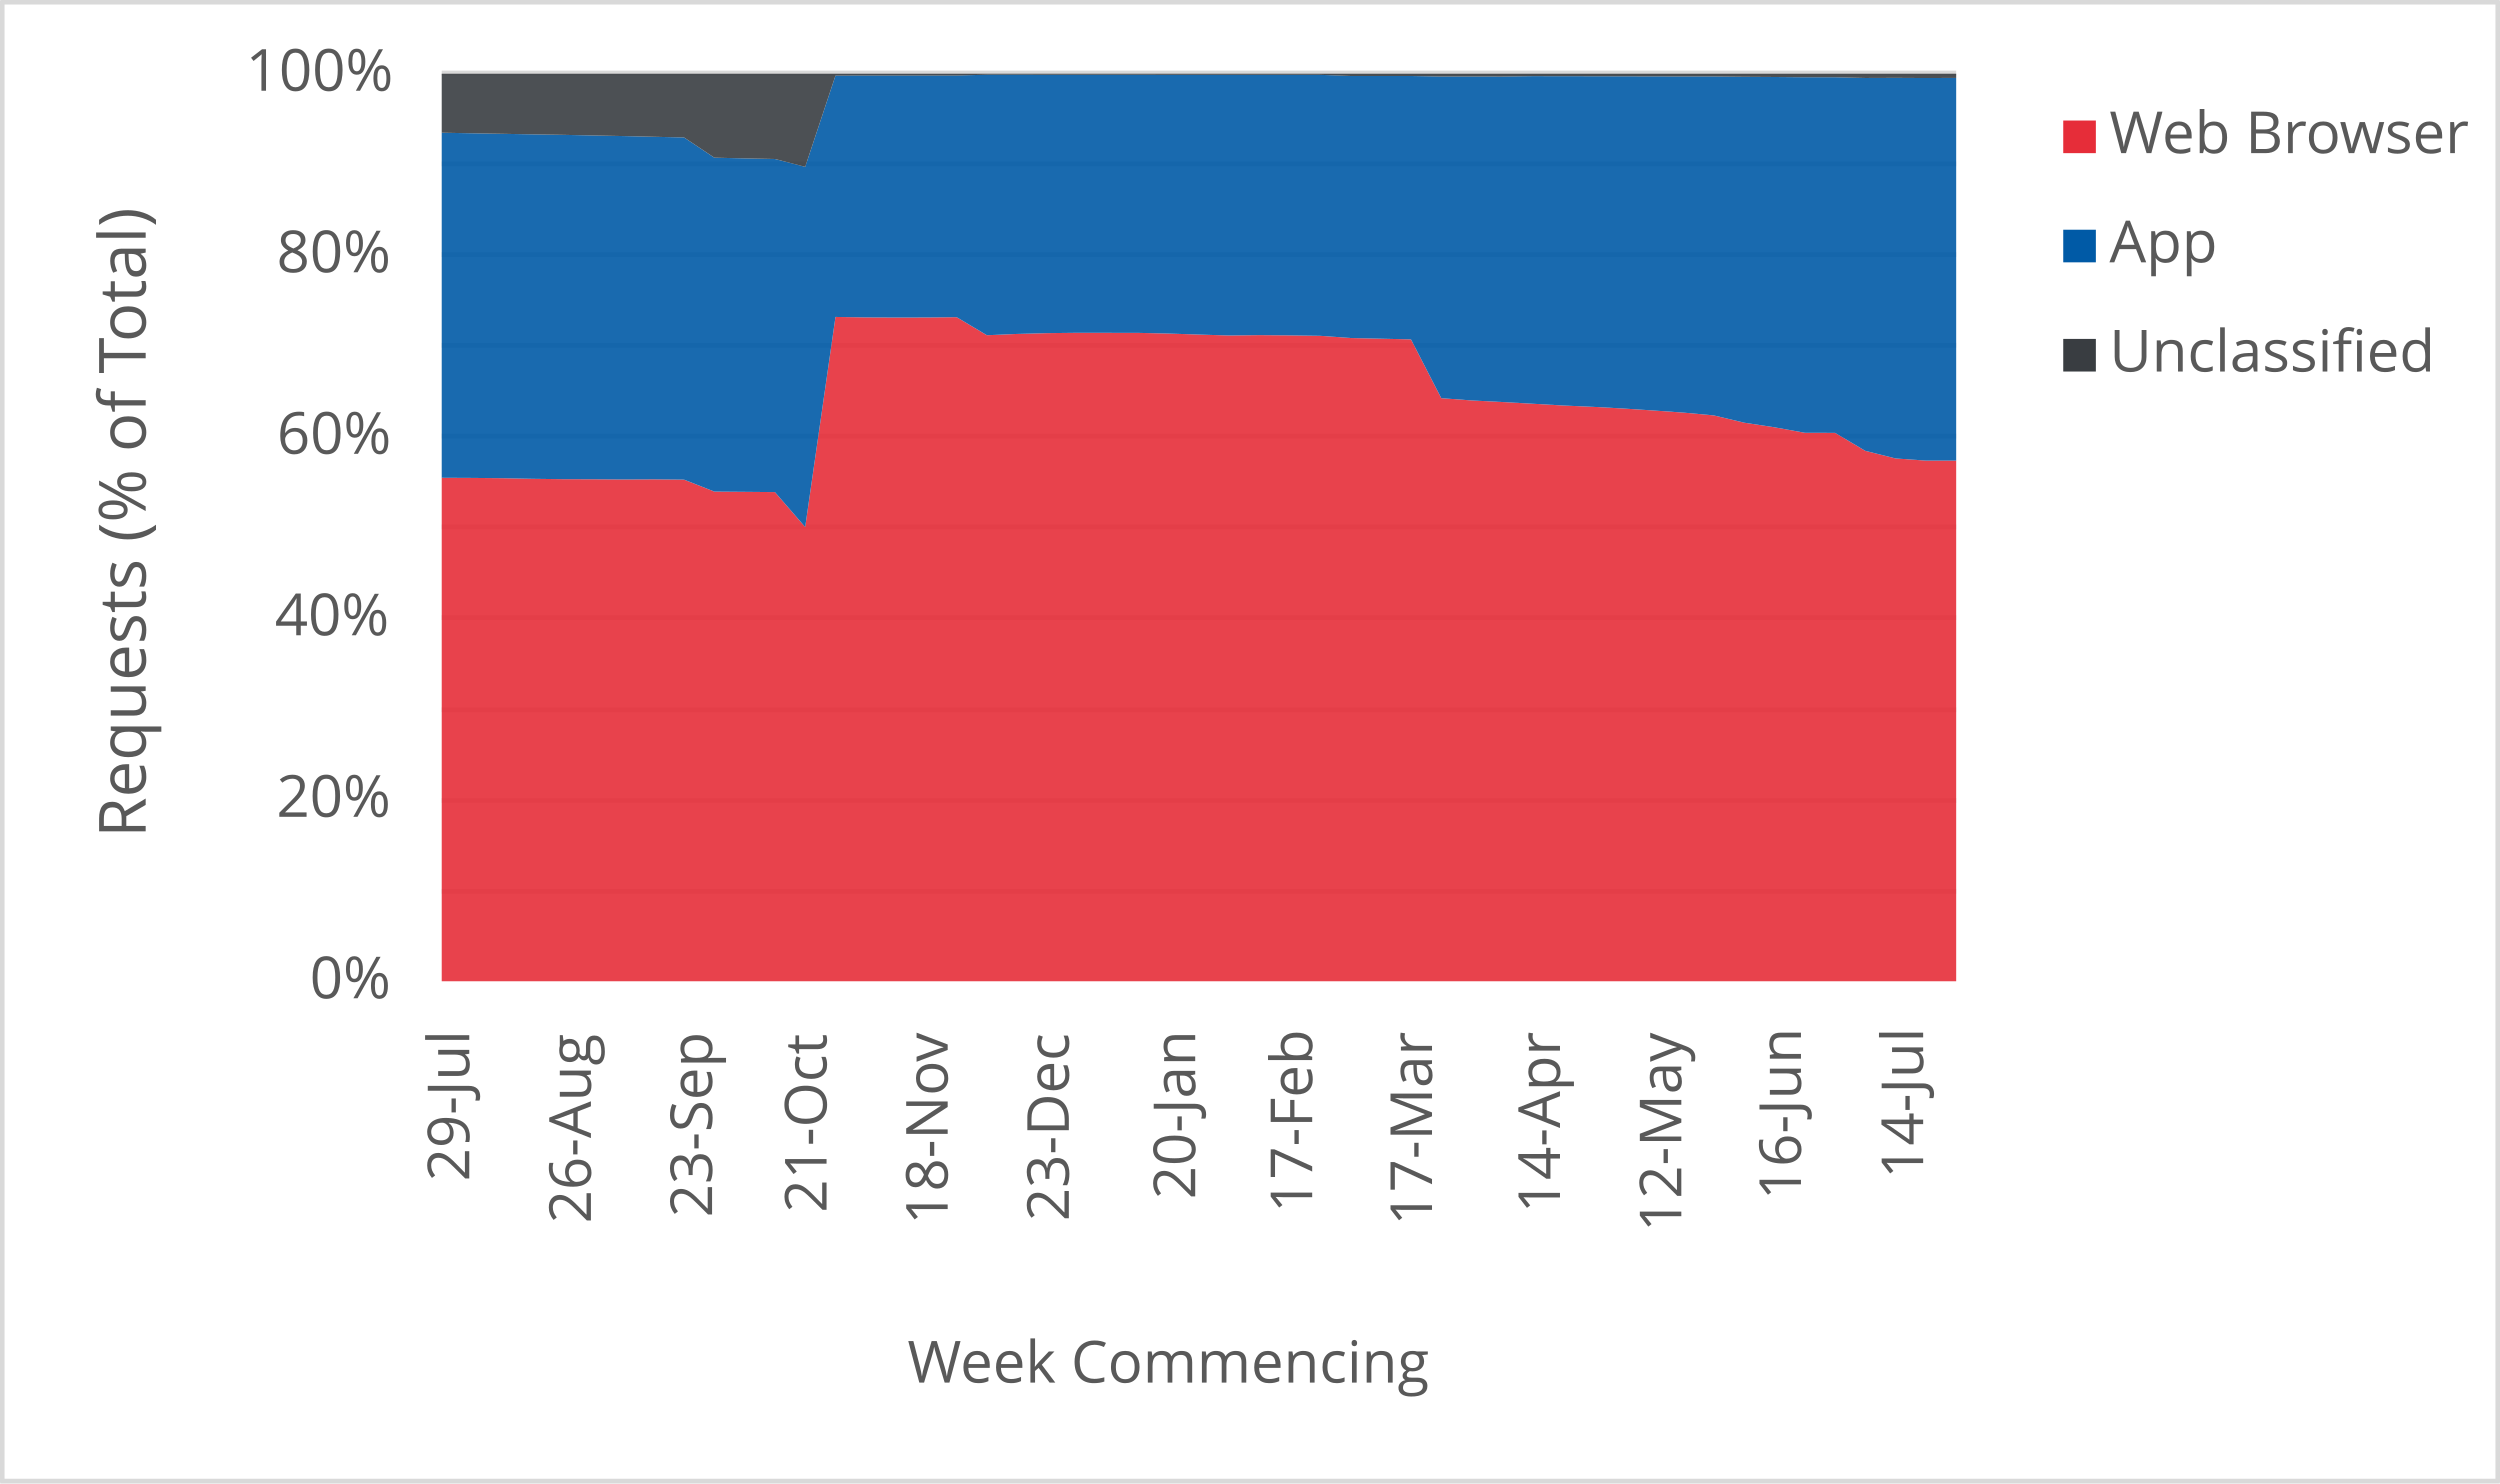
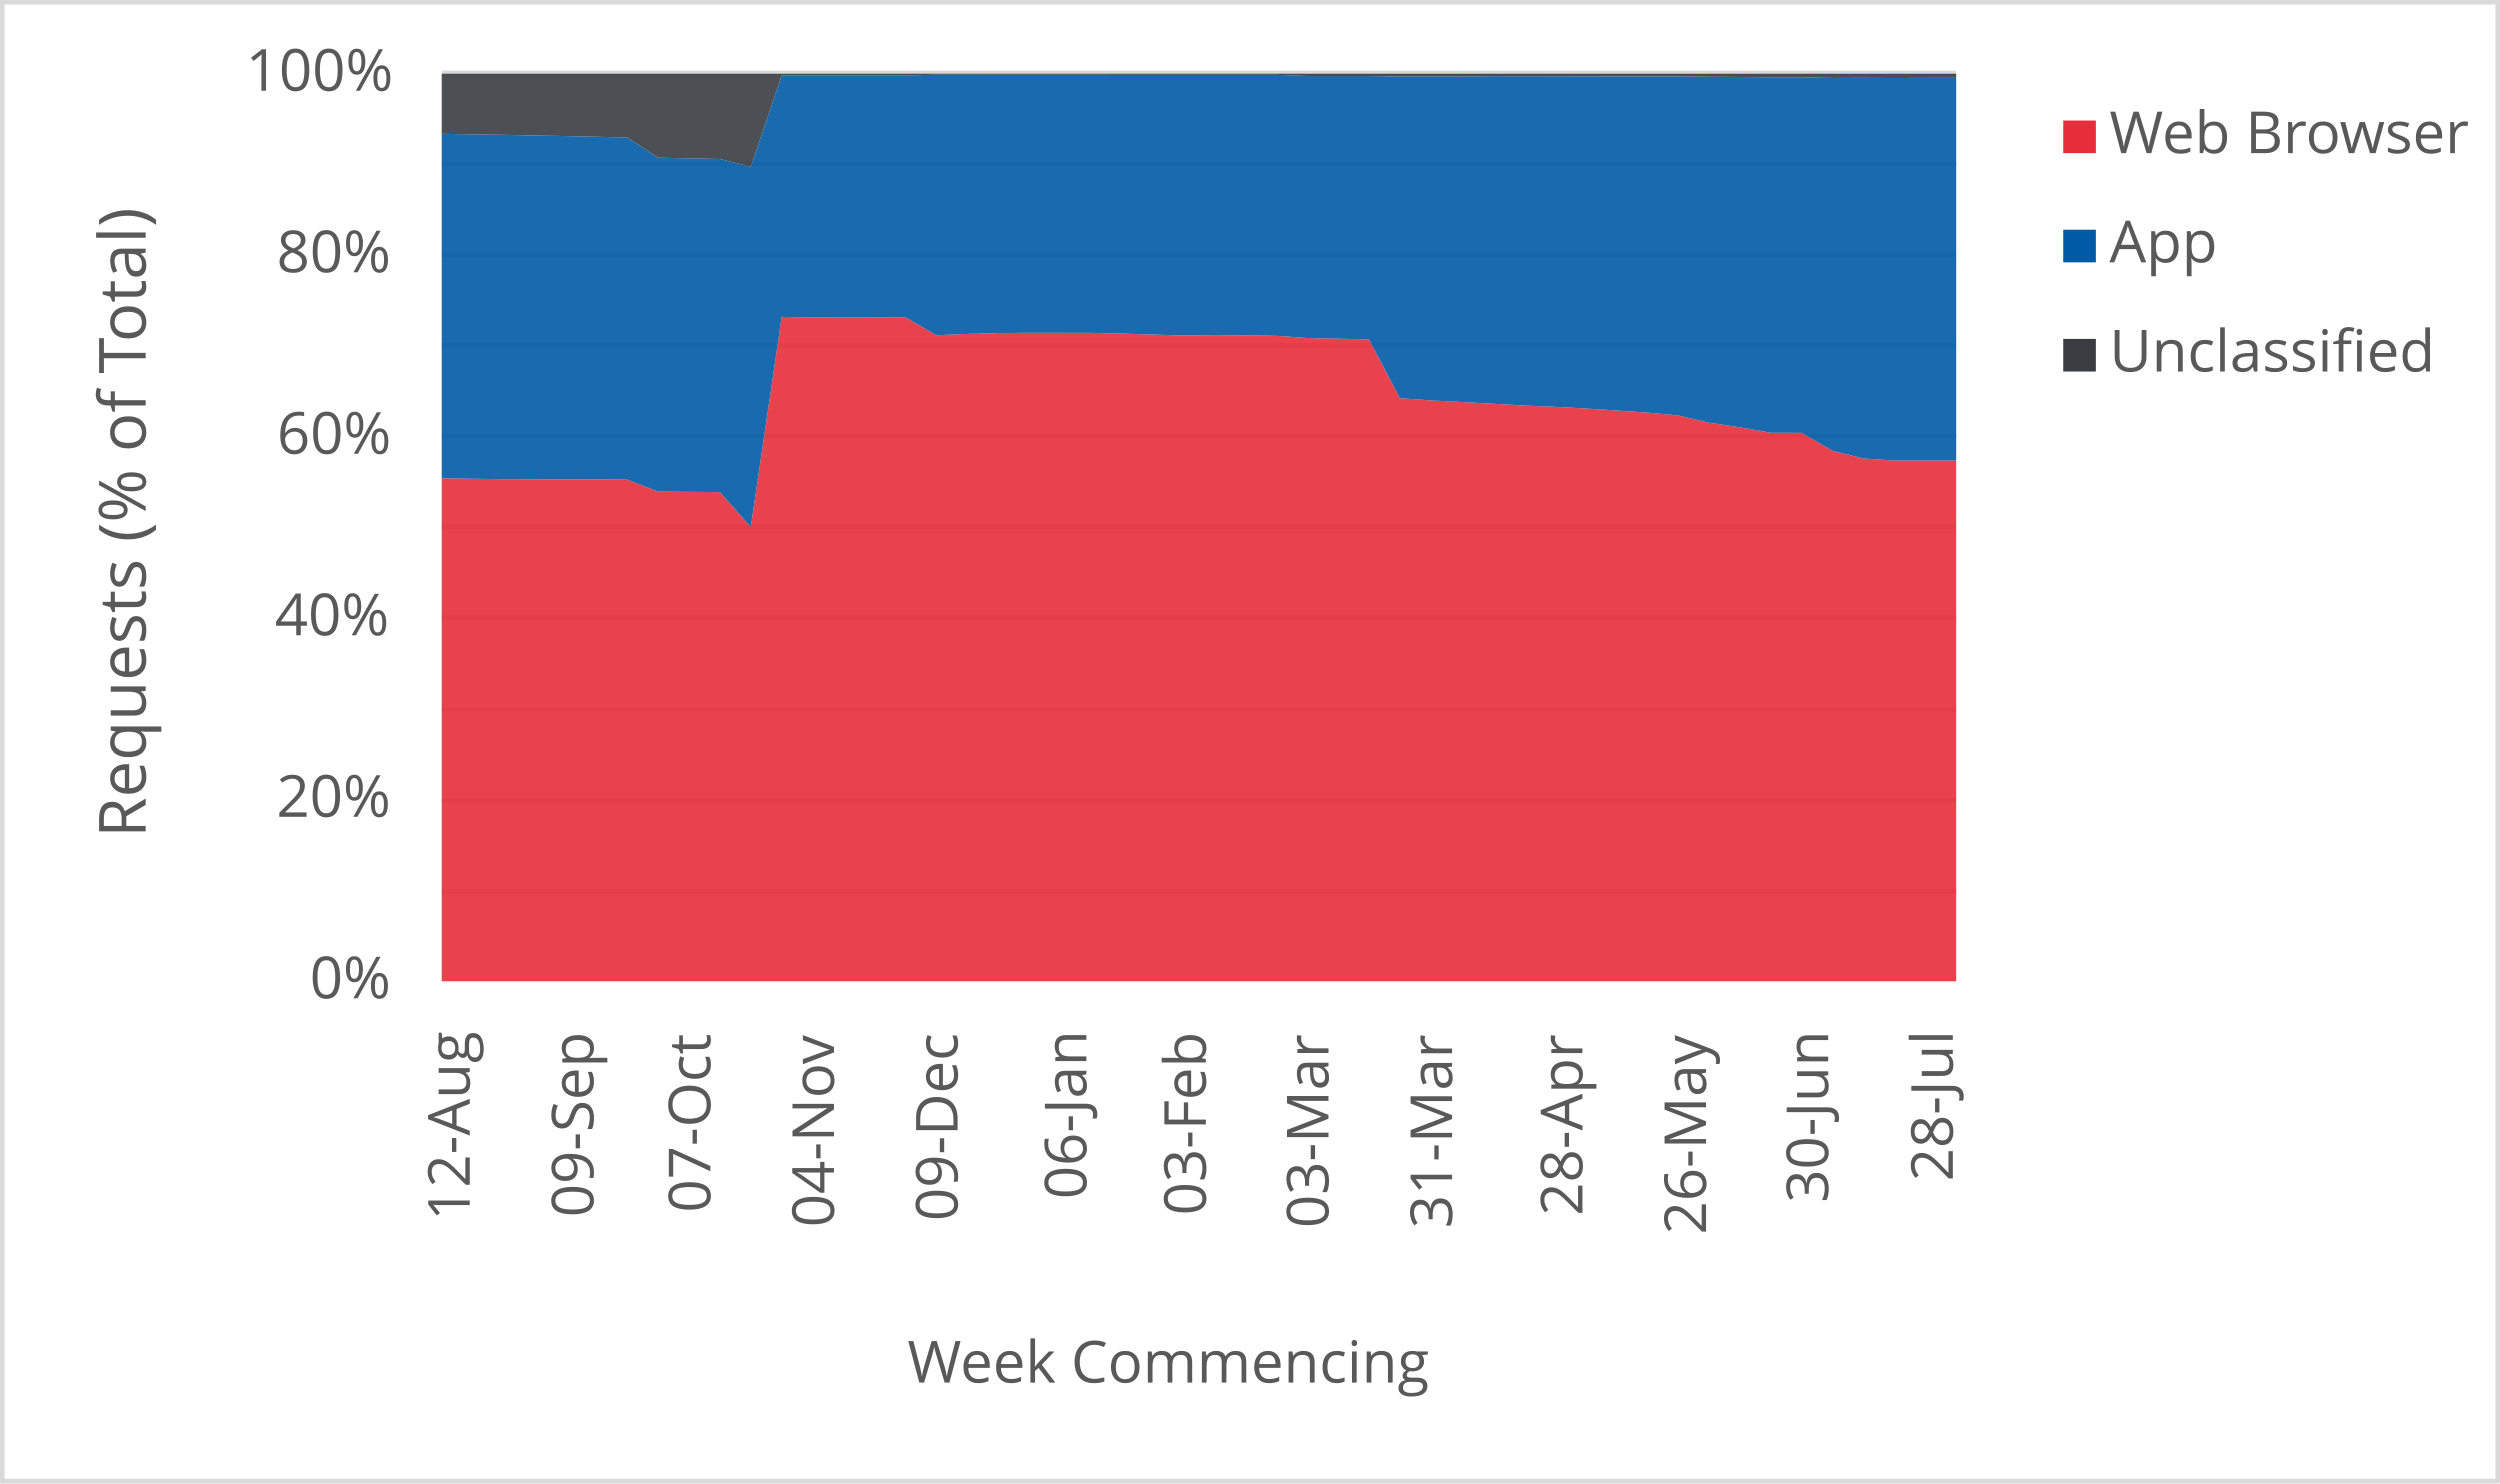
<svg xmlns="http://www.w3.org/2000/svg" width="1763" height="1046" xml:space="preserve" overflow="hidden">
  <defs>
    <clipPath id="clip0">
      <rect x="2917" y="346" width="1763" height="1046" />
    </clipPath>
  </defs>
  <g clip-path="url(#clip0)" transform="translate(-2917 -346)">
    <rect x="2918" y="347" width="1760" height="1043" fill="#FFFFFF" />
    <g>
      <path d="    M3228.5 974.532 4296.5 974.532    M3228.5 910.53 4296.5 910.53    M3228.5 846.528 4296.5 846.528    M3228.5 781.526 4296.5 781.526    M3228.5 717.524 4296.5 717.524    M3228.5 653.522 4296.5 653.522    M3228.5 589.52 4296.5 589.52    M3228.5 525.517 4296.5 525.517    M3228.5 461.515 4296.5 461.515    M3228.5 397.5 4296.5 397.5" stroke="#D9D9D9" stroke-width="3.438" stroke-linejoin="round" stroke-miterlimit="10" fill="none" />
    </g>
    <g>
      <path d="M 1038.5 4296.5 1038.5" stroke="#D9D9D9" stroke-width="3.438" stroke-linejoin="round" stroke-miterlimit="10" fill="none" fill-rule="evenodd" />
    </g>
    <g>
-       <text fill="#595959" font-family="Verdana,Open Sans,DejaVu Sans,sans-serif" font-weight="400" font-size="41" transform="matrix(6.12323e-17 -1 1 6.12323e-17 3247.929 1179.039)">29-Jul</text>
+       <text fill="#595959" font-family="Verdana,Open Sans,DejaVu Sans,sans-serif" font-weight="400" font-size="41" transform="matrix(6.12323e-17 -1 1 6.12323e-17 3248.269 1206.906)">12-Aug</text>
    </g>
    <g>
-       <text fill="#595959" font-family="Verdana,Open Sans,DejaVu Sans,sans-serif" font-weight="400" font-size="41" transform="matrix(6.12323e-17 -1 1 6.12323e-17 3333.709 1208.667)">26-Aug</text>
+       <text fill="#595959" font-family="Verdana,Open Sans,DejaVu Sans,sans-serif" font-weight="400" font-size="41" transform="matrix(6.12323e-17 -1 1 6.12323e-17 3335.473 1204.383)">09-Sep</text>
    </g>
    <g>
-       <text fill="#595959" font-family="Verdana,Open Sans,DejaVu Sans,sans-serif" font-weight="400" font-size="41" transform="matrix(6.12323e-17 -1 1 6.12323e-17 3419.149 1204.423)">23-Sep</text>
+       <text fill="#595959" font-family="Verdana,Open Sans,DejaVu Sans,sans-serif" font-weight="400" font-size="41" transform="matrix(6.12323e-17 -1 1 6.12323e-17 3417.932 1201.1)">07-Oct</text>
    </g>
    <g>
-       <text fill="#595959" font-family="Verdana,Open Sans,DejaVu Sans,sans-serif" font-weight="400" font-size="41" transform="matrix(6.12323e-17 -1 1 6.12323e-17 3499.885 1201.14)">21-Oct</text>
+       <text fill="#595959" font-family="Verdana,Open Sans,DejaVu Sans,sans-serif" font-weight="400" font-size="41" transform="matrix(6.12323e-17 -1 1 6.12323e-17 3505.116 1211.43)">04-Nov</text>
    </g>
    <g>
-       <text fill="#595959" font-family="Verdana,Open Sans,DejaVu Sans,sans-serif" font-weight="400" font-size="41" transform="matrix(6.12323e-17 -1 1 6.12323e-17 3585.305 1209.708)">18-Nov</text>
+       <text fill="#595959" font-family="Verdana,Open Sans,DejaVu Sans,sans-serif" font-weight="400" font-size="41" transform="matrix(6.12323e-17 -1 1 6.12323e-17 3592.299 1207.086)">09-Dec</text>
    </g>
    <g>
-       <text fill="#595959" font-family="Verdana,Open Sans,DejaVu Sans,sans-serif" font-weight="400" font-size="41" transform="matrix(6.12323e-17 -1 1 6.12323e-17 3670.745 1207.126)">23-Dec</text>
+       <text fill="#595959" font-family="Verdana,Open Sans,DejaVu Sans,sans-serif" font-weight="400" font-size="41" transform="matrix(6.12323e-17 -1 1 6.12323e-17 3683.137 1191.651)">06-Jan</text>
    </g>
    <g>
-       <text fill="#595959" font-family="Verdana,Open Sans,DejaVu Sans,sans-serif" font-weight="400" font-size="41" transform="matrix(6.12323e-17 -1 1 6.12323e-17 3759.858 1191.691)">20-Jan</text>
+       <text fill="#595959" font-family="Verdana,Open Sans,DejaVu Sans,sans-serif" font-weight="400" font-size="41" transform="matrix(6.12323e-17 -1 1 6.12323e-17 3767.377 1203.042)">03-Feb</text>
    </g>
    <g>
-       <text fill="#595959" font-family="Verdana,Open Sans,DejaVu Sans,sans-serif" font-weight="400" font-size="41" transform="matrix(6.12323e-17 -1 1 6.12323e-17 3842.355 1201.32)">17-Feb</text>
+       <text fill="#595959" font-family="Verdana,Open Sans,DejaVu Sans,sans-serif" font-weight="400" font-size="41" transform="matrix(6.12323e-17 -1 1 6.12323e-17 3853.85 1212.011)">03-Mar</text>
    </g>
    <g>
-       <text fill="#595959" font-family="Verdana,Open Sans,DejaVu Sans,sans-serif" font-weight="400" font-size="41" transform="matrix(6.12323e-17 -1 1 6.12323e-17 3926.854 1210.289)">17-Mar</text>
+       <text fill="#595959" font-family="Verdana,Open Sans,DejaVu Sans,sans-serif" font-weight="400" font-size="41" transform="matrix(6.12323e-17 -1 1 6.12323e-17 3941.014 1212.171)">31-Mar</text>
    </g>
    <g>
-       <text fill="#595959" font-family="Verdana,Open Sans,DejaVu Sans,sans-serif" font-weight="400" font-size="41" transform="matrix(6.12323e-17 -1 1 6.12323e-17 4017.099 1201.541)">14-Apr</text>
+       <text fill="#595959" font-family="Verdana,Open Sans,DejaVu Sans,sans-serif" font-weight="400" font-size="41" transform="matrix(6.12323e-17 -1 1 6.12323e-17 4032.922 1203.302)">28-Apr</text>
    </g>
    <g>
-       <text fill="#595959" font-family="Verdana,Open Sans,DejaVu Sans,sans-serif" font-weight="400" font-size="41" transform="matrix(6.12323e-17 -1 1 6.12323e-17 4102.669 1214.753)">12-May</text>
+       <text fill="#595959" font-family="Verdana,Open Sans,DejaVu Sans,sans-serif" font-weight="400" font-size="41" transform="matrix(6.12323e-17 -1 1 6.12323e-17 4120.106 1216.515)">26-May</text>
    </g>
    <g>
-       <text fill="#595959" font-family="Verdana,Open Sans,DejaVu Sans,sans-serif" font-weight="400" font-size="41" transform="matrix(6.12323e-17 -1 1 6.12323e-17 4187.038 1192.291)">16-Jun</text>
+       <text fill="#595959" font-family="Verdana,Open Sans,DejaVu Sans,sans-serif" font-weight="400" font-size="41" transform="matrix(6.12323e-17 -1 1 6.12323e-17 4206.239 1194.173)">30-Jun</text>
    </g>
    <g>
-       <text fill="#595959" font-family="Verdana,Open Sans,DejaVu Sans,sans-serif" font-weight="400" font-size="41" transform="matrix(6.12323e-17 -1 1 6.12323e-17 4273.209 1177.277)">14-Jul</text>
+       <text fill="#595959" font-family="Verdana,Open Sans,DejaVu Sans,sans-serif" font-weight="400" font-size="41" transform="matrix(6.12323e-17 -1 1 6.12323e-17 4294.133 1179.039)">28-Jul</text>
    </g>
    <g>
      <text fill="#595959" font-family="Verdana,Open Sans,DejaVu Sans,sans-serif" font-weight="400" font-size="41" transform="matrix(1 0 0 1 3135.448 1050)">0%</text>
    </g>
    <g>
      <text fill="#595959" font-family="Verdana,Open Sans,DejaVu Sans,sans-serif" font-weight="400" font-size="41" transform="matrix(1 0 0 1 3111.965 922)">20%</text>
    </g>
    <g>
      <text fill="#595959" font-family="Verdana,Open Sans,DejaVu Sans,sans-serif" font-weight="400" font-size="41" transform="matrix(1 0 0 1 3110.824 794)">40%</text>
    </g>
    <g>
      <text fill="#595959" font-family="Verdana,Open Sans,DejaVu Sans,sans-serif" font-weight="400" font-size="41" transform="matrix(1 0 0 1 3112.306 666)">60%</text>
    </g>
    <g>
      <text fill="#595959" font-family="Verdana,Open Sans,DejaVu Sans,sans-serif" font-weight="400" font-size="41" transform="matrix(1 0 0 1 3112.045 538)">80%</text>
    </g>
    <g>
      <text fill="#595959" font-family="Verdana,Open Sans,DejaVu Sans,sans-serif" font-weight="400" font-size="41" transform="matrix(1 0 0 1 3090.284 410)">100%</text>
    </g>
    <g>
      <text fill="#595959" font-family="Verdana,Open Sans,DejaVu Sans,sans-serif" font-weight="400" font-size="41" transform="matrix(1 0 0 1 3556.971 1321)">Week Commencing</text>
    </g>
    <g>
      <text fill="#595959" font-family="Verdana,Open Sans,DejaVu Sans,sans-serif" font-weight="400" font-size="46" transform="matrix(6.12323e-17 -1 1 6.12323e-17 3019.73 936.7666)">Requests (% of Total)</text>
    </g>
    <rect x="2918.5" y="347.5" width="1760" height="1043" stroke="#D9D9D9" stroke-width="3.438" stroke-linejoin="round" stroke-miterlimit="10" fill="none" />
    <g>
-       <path d="M3228.5 1038 3249.86 1038 3271.22 1038 3292.58 1038 3313.94 1038 3335.3 1038 3356.66 1038 3378.02 1038 3399.38 1038 3420.74 1038 3442.1 1038 3463.46 1038 3484.82 1038 3506.18 1038 3527.54 1038 3548.9 1038 3570.26 1038 3591.62 1038 3612.98 1038 3634.34 1038 3655.7 1038 3677.06 1038 3698.42 1038 3719.78 1038 3741.14 1038 3762.5 1038 3783.86 1038 3805.22 1038 3826.58 1038 3847.94 1038 3869.3 1038 3890.66 1038 3912.02 1038 3933.38 1038 3954.74 1038 3976.1 1038 3997.46 1038 4018.82 1038 4040.18 1038 4061.54 1038 4082.9 1038 4104.26 1038 4125.62 1038 4146.98 1038 4168.34 1038 4189.7 1038 4211.06 1038 4232.42 1038 4253.78 1038 4275.14 1038 4296.5 1038 4296.5 670.822 4275.14 670.825 4253.78 669.303 4232.42 663.942 4211.06 651.252 4189.7 651.187 4168.34 647.327 4146.98 644.077 4125.62 638.958 4104.26 636.975 4082.9 635.473 4061.54 634.074 4040.18 632.895 4018.82 631.936 3997.46 630.694 3976.1 629.505 3954.74 628.388 3933.38 626.788 3912.02 585.33 3890.66 584.842 3869.3 584.37 3847.94 582.815 3826.58 582.518 3805.22 582.334 3783.86 582.594 3762.5 581.93 3741.14 581.225 3719.78 580.742 3698.42 580.71 3677.06 580.674 3655.7 580.928 3634.34 581.487 3612.98 582.406 3591.62 569.683 3570.26 569.891 3548.9 569.93 3527.54 569.835 3506.18 569.504 3484.82 717.662 3463.46 693.029 3442.1 692.837 3420.74 692.657 3399.38 684.246 3378.02 684.034 3356.66 684.136 3335.3 683.981 3313.94 683.917 3292.58 683.651 3271.22 683.225 3249.86 683.02 3228.5 682.915 3228.5 1038Z" fill="#e62d39" opacity="0.9" />
+       <path d="M3228.5 1038 3250.296 1038 3272.092 1038 3293.888 1038 3315.684 1038 3337.48 1038 3359.276 1038 3381.071 1038 3402.867 1038 3424.663 1038 3446.459 1038 3468.255 1038 3490.051 1038 3511.847 1038 3533.643 1038 3555.439 1038 3577.235 1038 3599.031 1038 3620.827 1038 3642.622 1038 3664.418 1038 3686.214 1038 3708.01 1038 3729.806 1038 3751.602 1038 3773.398 1038 3795.194 1038 3816.99 1038 3838.786 1038 3860.582 1038 3882.378 1038 3904.173 1038 3925.969 1038 3947.765 1038 3969.561 1038 3991.357 1038 4013.153 1038 4034.949 1038 4056.745 1038 4078.541 1038 4100.337 1038 4122.133 1038 4143.929 1038 4165.724 1038 4187.52 1038 4209.316 1038 4231.112 1038 4252.908 1038 4274.704 1038 4296.5 1038 4296.5 670.827 4274.704 670.822 4252.908 670.825 4231.112 669.303 4209.316 663.942 4187.52 651.252 4165.724 651.187 4143.929 647.327 4122.133 644.077 4100.337 638.958 4078.541 636.975 4056.745 635.473 4034.949 634.074 4013.153 632.895 3991.357 631.936 3969.561 630.694 3947.765 629.505 3925.969 628.388 3904.173 626.788 3882.378 585.33 3860.582 584.842 3838.786 584.37 3816.99 582.815 3795.194 582.518 3773.398 582.334 3751.602 582.594 3729.806 581.93 3708.01 581.225 3686.214 580.742 3664.418 580.71 3642.622 580.674 3620.827 580.928 3599.031 581.487 3577.235 582.406 3555.439 569.683 3533.643 569.891 3511.847 569.93 3490.051 569.835 3468.255 569.504 3446.459 717.662 3424.663 693.029 3402.867 692.837 3381.071 692.657 3359.276 684.246 3337.48 684.034 3315.684 684.136 3293.888 683.981 3272.092 683.917 3250.296 683.651 3228.5 683.225 3228.5 1038Z" fill="#e62d39" opacity="0.9" />
    </g>
    <g>
-       <path d="M3228.5 682.915 3249.86 683.02 3271.22 683.225 3292.58 683.651 3313.94 683.917 3335.3 683.981 3356.66 684.136 3378.02 684.034 3399.38 684.246 3420.74 692.657 3442.1 692.837 3463.46 693.029 3484.82 717.662 3506.18 569.504 3527.54 569.835 3548.9 569.93 3570.26 569.891 3591.62 569.683 3612.98 582.406 3634.34 581.487 3655.7 580.928 3677.06 580.674 3698.42 580.71 3719.78 580.742 3741.14 581.225 3762.5 581.93 3783.86 582.594 3805.22 582.334 3826.58 582.518 3847.94 582.815 3869.3 584.37 3890.66 584.842 3912.02 585.33 3933.38 626.788 3954.74 628.388 3976.1 629.505 3997.46 630.694 4018.82 631.936 4040.18 632.895 4061.54 634.074 4082.9 635.473 4104.26 636.975 4125.62 638.958 4146.98 644.077 4168.34 647.327 4189.7 651.187 4211.06 651.252 4232.42 663.942 4253.78 669.303 4275.14 670.825 4296.5 670.822 4296.5 400.939 4275.14 401.027 4253.78 400.909 4232.42 400.992 4211.06 400.488 4189.7 400.496 4168.34 400.292 4146.98 400.158 4125.62 399.929 4104.26 399.933 4082.9 399.88 4061.54 399.831 4040.18 399.774 4018.82 399.725 3997.46 399.705 3976.1 400.004 3954.74 399.96 3933.38 399.991 3912.02 399.584 3890.66 399.605 3869.3 399.583 3847.94 398.769 3826.58 398.749 3805.22 398.751 3783.86 398.747 3762.5 398.741 3741.14 398.738 3719.78 398.707 3698.42 398.709 3677.06 398.701 3655.7 398.685 3634.34 398.671 3612.98 398.675 3591.62 399.272 3570.26 399.263 3548.9 399.274 3527.54 399.281 3506.18 399.299 3484.82 463.651 3463.46 458.12 3442.1 457.691 3420.74 457.192 3399.38 442.937 3378.02 442.456 3356.66 441.952 3335.3 441.534 3313.94 441.086 3292.58 440.751 3271.22 440.359 3249.86 439.992 3228.5 439.588 3228.5 682.915Z" fill="#005aa6" opacity="0.9" />
+       <path d="M3228.5 683.225 3250.296 683.651 3272.092 683.917 3293.888 683.981 3315.684 684.136 3337.48 684.034 3359.276 684.246 3381.071 692.657 3402.867 692.837 3424.663 693.029 3446.459 717.662 3468.255 569.504 3490.051 569.835 3511.847 569.93 3533.643 569.891 3555.439 569.683 3577.235 582.406 3599.031 581.487 3620.827 580.928 3642.622 580.674 3664.418 580.71 3686.214 580.742 3708.01 581.225 3729.806 581.93 3751.602 582.594 3773.398 582.334 3795.194 582.518 3816.99 582.815 3838.786 584.37 3860.582 584.842 3882.378 585.33 3904.173 626.788 3925.969 628.388 3947.765 629.505 3969.561 630.694 3991.357 631.936 4013.153 632.895 4034.949 634.074 4056.745 635.473 4078.541 636.975 4100.337 638.958 4122.133 644.077 4143.929 647.327 4165.724 651.187 4187.52 651.252 4209.316 663.942 4231.112 669.303 4252.908 670.825 4274.704 670.822 4296.5 670.827 4296.5 400.889 4274.704 400.939 4252.908 401.027 4231.112 400.909 4209.316 400.992 4187.52 400.488 4165.724 400.496 4143.929 400.292 4122.133 400.158 4100.337 399.929 4078.541 399.933 4056.745 399.88 4034.949 399.831 4013.153 399.774 3991.357 399.725 3969.561 399.705 3947.765 400.004 3925.969 399.96 3904.173 399.991 3882.378 399.584 3860.582 399.605 3838.786 399.583 3816.99 398.769 3795.194 398.749 3773.398 398.751 3751.602 398.747 3729.806 398.741 3708.01 398.738 3686.214 398.707 3664.418 398.709 3642.622 398.701 3620.827 398.685 3599.031 398.671 3577.235 398.675 3555.439 399.272 3533.643 399.263 3511.847 399.274 3490.051 399.281 3468.255 399.299 3446.459 463.651 3424.663 458.12 3402.867 457.691 3381.071 457.192 3359.276 442.937 3337.48 442.456 3315.684 441.952 3293.888 441.534 3272.092 441.086 3250.296 440.751 3228.5 440.359 3228.5 683.225Z" fill="#005aa6" opacity="0.9" />
    </g>
    <g>
-       <path d="M3228.5 439.588 3249.86 439.992 3271.22 440.359 3292.58 440.751 3313.94 441.086 3335.3 441.534 3356.66 441.952 3378.02 442.456 3399.38 442.937 3420.74 457.192 3442.1 457.691 3463.46 458.12 3484.82 463.651 3506.18 399.299 3527.54 399.281 3548.9 399.274 3570.26 399.263 3591.62 399.272 3612.98 398.675 3634.34 398.671 3655.7 398.685 3677.06 398.701 3698.42 398.709 3719.78 398.707 3741.14 398.738 3762.5 398.741 3783.86 398.747 3805.22 398.751 3826.58 398.749 3847.94 398.769 3869.3 399.583 3890.66 399.605 3912.02 399.584 3933.38 399.991 3954.74 399.96 3976.1 400.004 3997.46 399.705 4018.82 399.725 4040.18 399.774 4061.54 399.831 4082.9 399.88 4104.26 399.933 4125.62 399.929 4146.98 400.158 4168.34 400.292 4189.7 400.496 4211.06 400.488 4232.42 400.992 4253.78 400.909 4275.14 401.027 4296.5 400.939 4296.5 398 4275.14 398 4253.78 398 4232.42 398 4211.06 398 4189.7 398 4168.34 398 4146.98 398 4125.62 398 4104.26 398 4082.9 398 4061.54 398 4040.18 398 4018.82 398 3997.46 398 3976.1 398 3954.74 398 3933.38 398 3912.02 398 3890.66 398 3869.3 398 3847.94 398 3826.58 398 3805.22 398 3783.86 398 3762.5 398 3741.14 398 3719.78 398 3698.42 398 3677.06 398 3655.7 398 3634.34 398 3612.98 398 3591.62 398 3570.26 398 3548.9 398 3527.54 398 3506.18 398 3484.82 398 3463.46 398 3442.1 398 3420.74 398 3399.38 398 3378.02 398 3356.66 398 3335.3 398 3313.94 398 3292.58 398 3271.22 398 3249.86 398 3228.5 398 3228.5 439.588Z" fill="#393d41" opacity="0.9" />
+       <path d="M3228.5 440.359 3250.296 440.751 3272.092 441.086 3293.888 441.534 3315.684 441.952 3337.48 442.456 3359.276 442.937 3381.071 457.192 3402.867 457.691 3424.663 458.12 3446.459 463.651 3468.255 399.299 3490.051 399.281 3511.847 399.274 3533.643 399.263 3555.439 399.272 3577.235 398.675 3599.031 398.671 3620.827 398.685 3642.622 398.701 3664.418 398.709 3686.214 398.707 3708.01 398.738 3729.806 398.741 3751.602 398.747 3773.398 398.751 3795.194 398.749 3816.99 398.769 3838.786 399.583 3860.582 399.605 3882.378 399.584 3904.173 399.991 3925.969 399.96 3947.765 400.004 3969.561 399.705 3991.357 399.725 4013.153 399.774 4034.949 399.831 4056.745 399.88 4078.541 399.933 4100.337 399.929 4122.133 400.158 4143.929 400.292 4165.724 400.496 4187.52 400.488 4209.316 400.992 4231.112 400.909 4252.908 401.027 4274.704 400.939 4296.5 400.889 4296.5 398 4274.704 398 4252.908 398 4231.112 398 4209.316 398 4187.52 398 4165.724 398 4143.929 398 4122.133 398 4100.337 398 4078.541 398 4056.745 398 4034.949 398 4013.153 398 3991.357 398 3969.561 398 3947.765 398 3925.969 398 3904.173 398 3882.378 398 3860.582 398 3838.786 398 3816.99 398 3795.194 398 3773.398 398 3751.602 398 3729.806 398 3708.01 398 3686.214 398 3664.418 398 3642.622 398 3620.827 398 3599.031 398 3577.235 398 3555.439 398 3533.643 398 3511.847 398 3490.051 398 3468.255 398 3446.459 398 3424.663 398 3402.867 398 3381.071 398 3359.276 398 3337.48 398 3315.684 398 3293.888 398 3272.092 398 3250.296 398 3228.5 398 3228.5 440.359Z" fill="#393d41" opacity="0.9" />
    </g>
    <g>
      <rect x="4372" y="431" width="23" height="23" fill="#e62d39" />
    </g>
    <g>
      <text fill="#595959" font-family="Verdana,Open Sans,DejaVu Sans,sans-serif" font-weight="400" font-size="41" transform="matrix(1 0 0 1 4404.56 454)">Web Browser</text>
    </g>
    <g>
      <rect x="4372" y="508" width="23" height="23" fill="#005aa6" />
    </g>
    <g>
      <text fill="#595959" font-family="Verdana,Open Sans,DejaVu Sans,sans-serif" font-weight="400" font-size="41" transform="matrix(1 0 0 1 4404.56 531)">App</text>
    </g>
    <g>
      <rect x="4372" y="585" width="23" height="23" fill="#393d41" />
    </g>
    <g>
      <text fill="#595959" font-family="Verdana,Open Sans,DejaVu Sans,sans-serif" font-weight="400" font-size="41" transform="matrix(1 0 0 1 4404.56 608)">Unclassified</text>
    </g>
  </g>
</svg>
